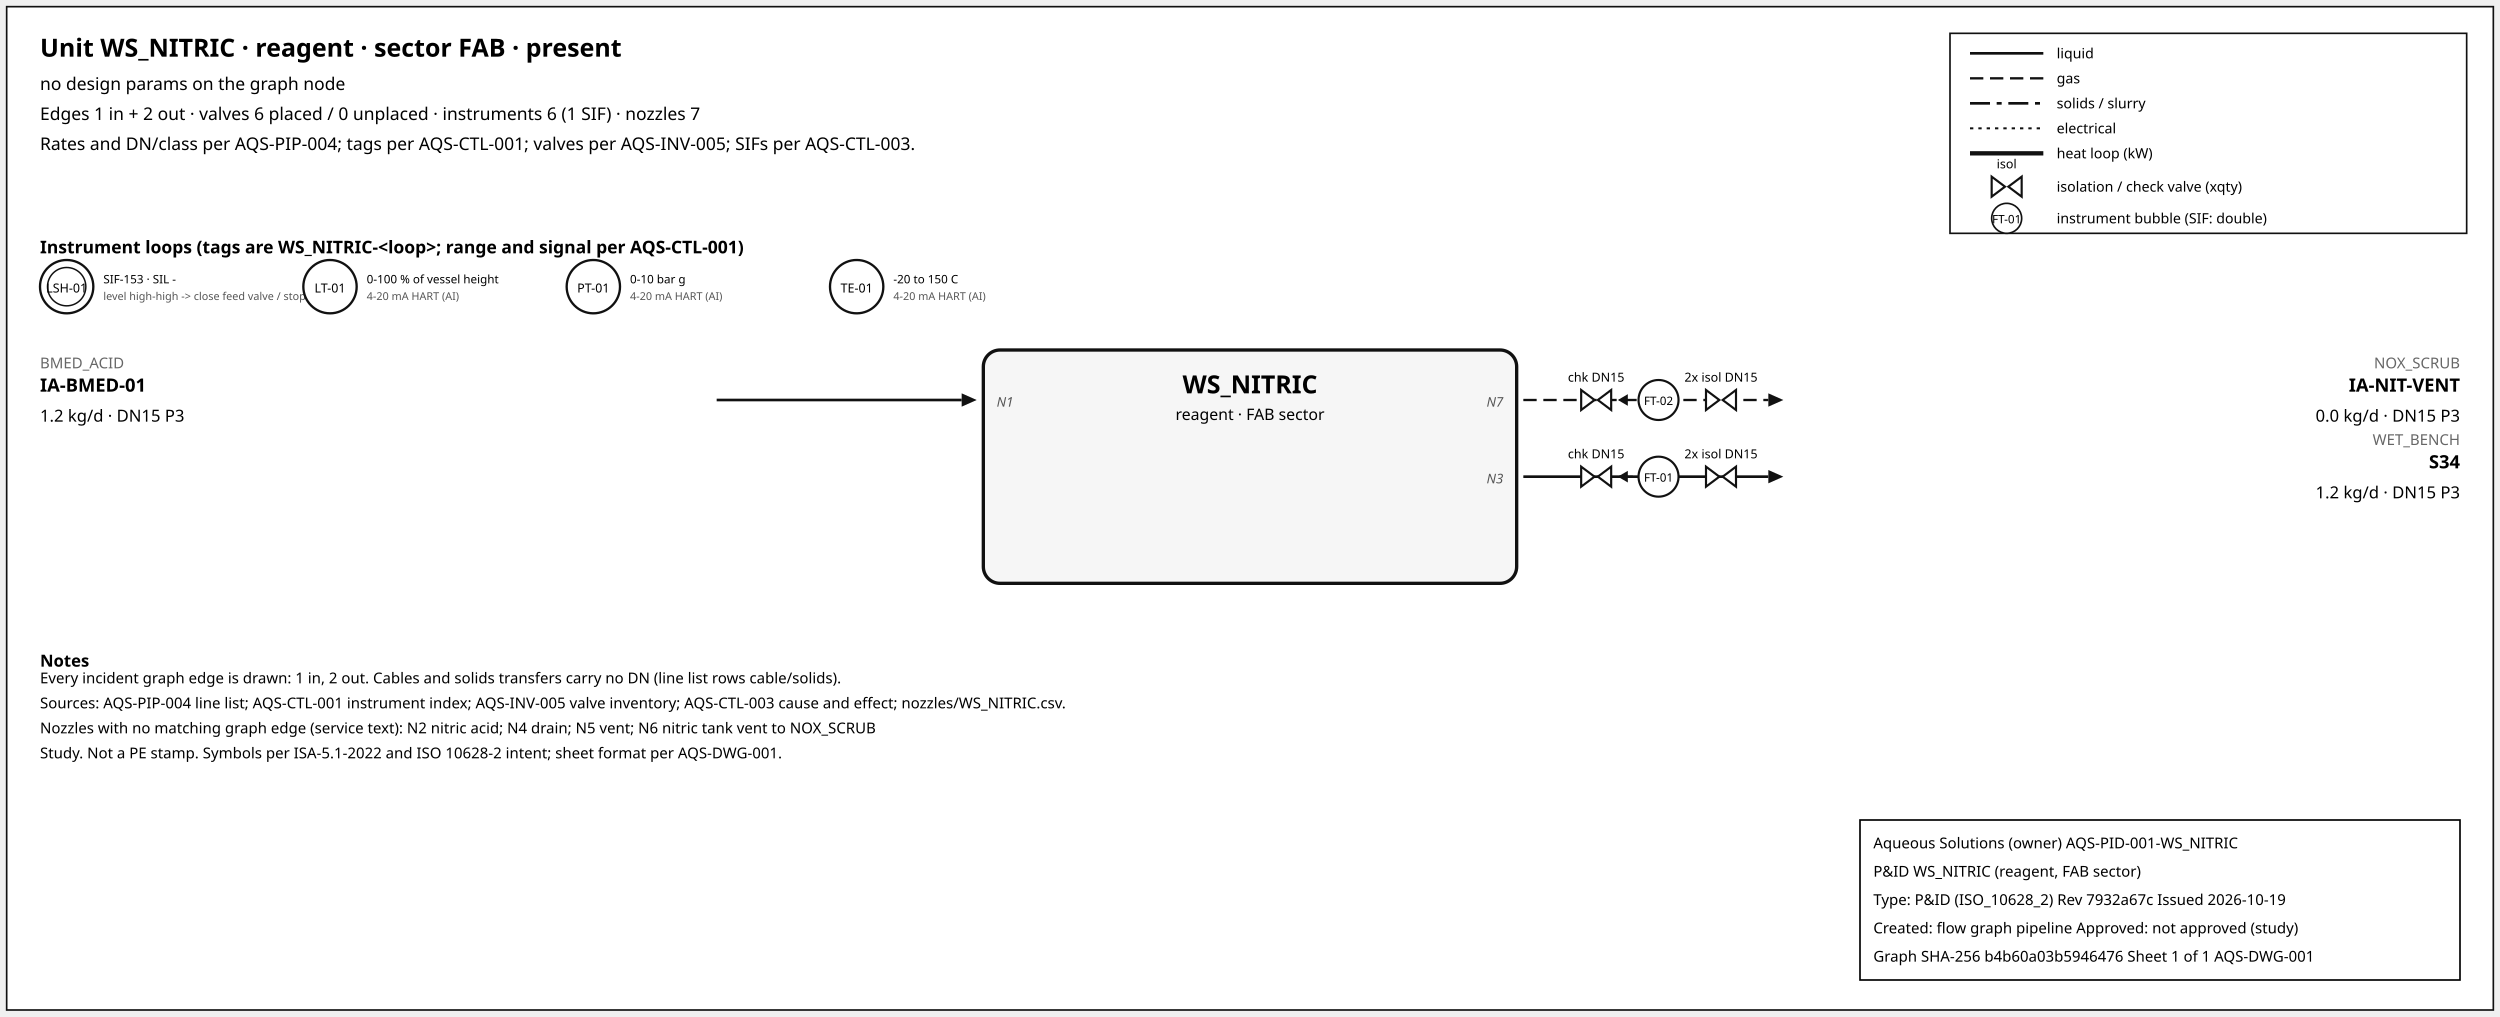
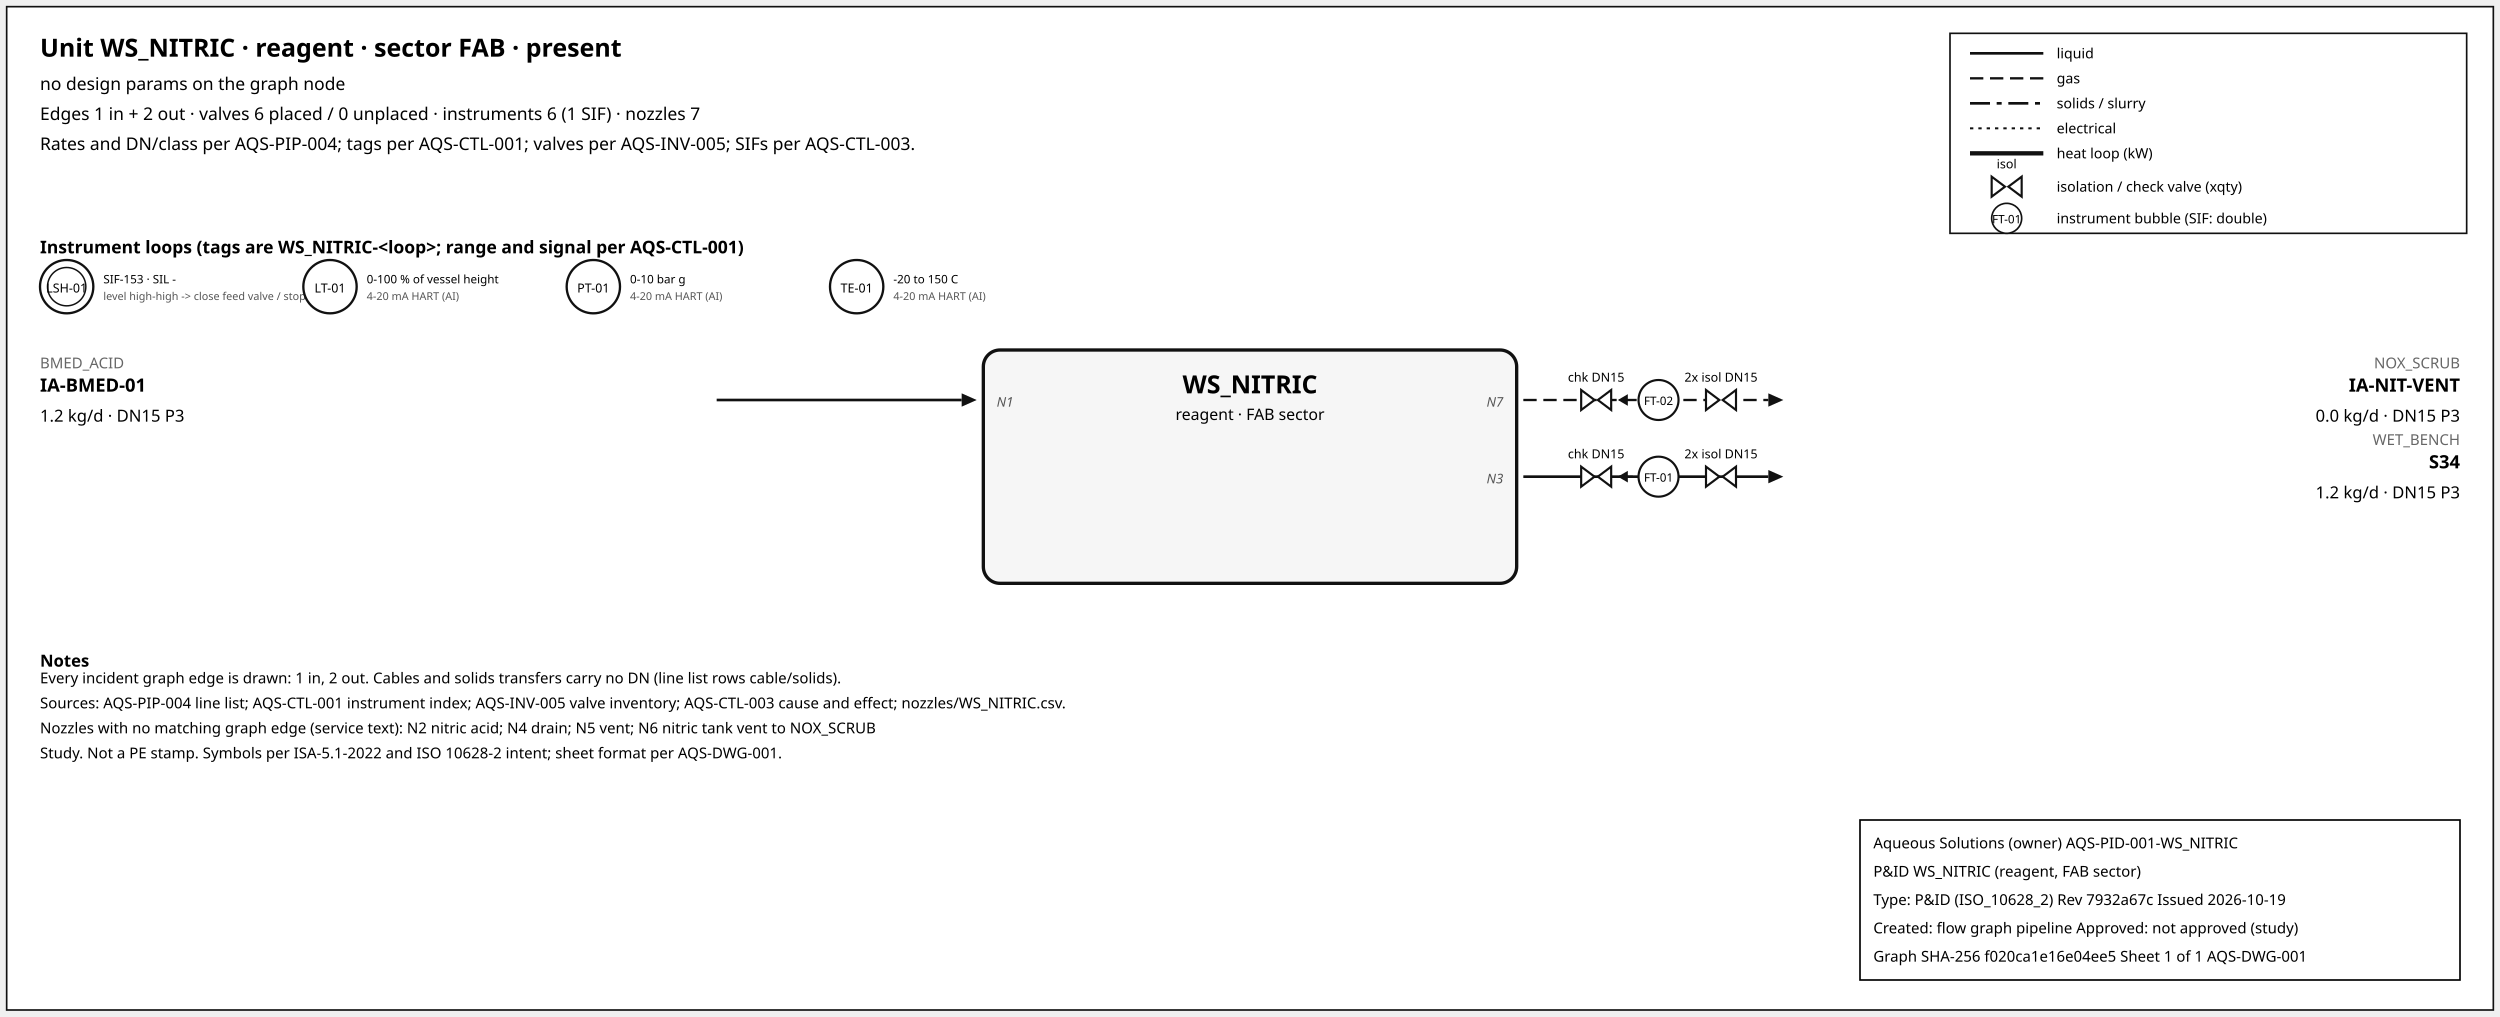
<svg xmlns="http://www.w3.org/2000/svg" width="1500" height="610" font-family="sans-serif">
  <rect x="4" y="4" width="1492" height="602" fill="white" stroke="#111" />
  <text x="24" y="34" font-size="15" font-weight="600">Unit WS_NITRIC · reagent · sector FAB · present</text>
  <text x="24" y="54" font-size="10.5">no design params on the graph node</text>
  <text x="24" y="72" font-size="10.5">Edges 1 in + 2 out · valves 6 placed / 0 unplaced · instruments 6 (1 SIF) · nozzles 7</text>
  <text x="24" y="90" font-size="10.5">Rates and DN/class per AQS-PIP-004; tags per AQS-CTL-001; valves per AQS-INV-005; SIFs per AQS-CTL-003.</text>
  <rect x="1170" y="20" width="310" height="120" fill="white" stroke="#111" />
  <line x1="1182" y1="32" x2="1226" y2="32" stroke="#111" stroke-width="1.6" />
  <text x="1234" y="35" font-size="8.5">liquid</text>
  <line x1="1182" y1="47" x2="1226" y2="47" stroke="#111" stroke-width="1.4" stroke-dasharray="8,4" />
  <text x="1234" y="50" font-size="8.5">gas</text>
  <line x1="1182" y1="62" x2="1226" y2="62" stroke="#111" stroke-width="1.6" stroke-dasharray="12,4,3,4" />
  <text x="1234" y="65" font-size="8.5">solids / slurry</text>
  <line x1="1182" y1="77" x2="1226" y2="77" stroke="#111" stroke-width="1.2" stroke-dasharray="2,3" />
  <text x="1234" y="80" font-size="8.5">electrical</text>
  <line x1="1182" y1="92" x2="1226" y2="92" stroke="#111" stroke-width="2.6" />
  <text x="1234" y="95" font-size="8.5">heat loop (kW)</text>
  <path d="M 1195.0,106 L 1203.0,112 L 1195.0,118 Z M 1213.0,106 L 1205.0,112 L 1213.0,118 Z" fill="white" stroke="#111" stroke-width="1.3" />
  <text x="1204.0" y="101.0" font-size="7.5" text-anchor="middle">isol</text>
  <text x="1234" y="115" font-size="8.5">isolation / check valve (xqty)</text>
  <circle cx="1204" cy="131" r="9" fill="white" stroke="#111" />
  <text x="1204" y="134" font-size="7" text-anchor="middle">FT-01</text>
  <text x="1234" y="134" font-size="8.5">instrument bubble (SIF: double)</text>
  <text x="24" y="152" font-size="10.5" font-weight="600">Instrument loops (tags are WS_NITRIC-&lt;loop&gt;; range and signal per AQS-CTL-001)</text>
  <circle cx="40" cy="172" r="16" fill="white" stroke="#111" stroke-width="1.4" />
  <circle cx="40" cy="172" r="11.5" fill="none" stroke="#111" stroke-width="0.9" />
  <text x="40" y="175.5" font-size="7.5" text-anchor="middle">LSH-01</text>
  <text x="62" y="170" font-size="7">SIF-153 · SIL -</text>
  <text x="62" y="180" font-size="6.5" fill="#555">level high-high -&gt; close feed valve / stop f</text>
  <circle cx="198" cy="172" r="16" fill="white" stroke="#111" stroke-width="1.4" />
  <text x="198" y="175.5" font-size="7.5" text-anchor="middle">LT-01</text>
  <text x="220" y="170" font-size="7">0-100 % of vessel height</text>
  <text x="220" y="180" font-size="6.5" fill="#555">4-20 mA HART (AI)</text>
  <circle cx="356" cy="172" r="16" fill="white" stroke="#111" stroke-width="1.4" />
  <text x="356" y="175.5" font-size="7.5" text-anchor="middle">PT-01</text>
  <text x="378" y="170" font-size="7">0-10 bar g</text>
  <text x="378" y="180" font-size="6.5" fill="#555">4-20 mA HART (AI)</text>
  <circle cx="514" cy="172" r="16" fill="white" stroke="#111" stroke-width="1.4" />
  <text x="514" y="175.5" font-size="7.5" text-anchor="middle">TE-01</text>
  <text x="536" y="170" font-size="7">-20 to 150 C</text>
  <text x="536" y="180" font-size="6.5" fill="#555">4-20 mA HART (AI)</text>
  <rect x="590" y="210" width="320" height="140" rx="10" fill="#f6f6f6" stroke="#111" stroke-width="2" />
  <text x="750.0" y="236" font-size="15" font-weight="700" text-anchor="middle">WS_NITRIC</text>
  <text x="750.0" y="252" font-size="9.5" text-anchor="middle">reagent · FAB sector</text>
  <line x1="430" y1="240" x2="577" y2="240" stroke="#111" stroke-width="1.6" class="edge-in" />
  <polygon points="586,240 577,236 577,244" fill="#111" />
  <text x="24" y="221" font-size="9" fill="#666" text-anchor="start">BMED_ACID</text>
  <text x="24" y="235" font-size="11" font-weight="600" text-anchor="start">IA-BMED-01</text>
  <text x="24" y="253" font-size="10" text-anchor="start">1.2 kg/d · DN15 P3</text>
  <text x="598" y="244" font-size="8" font-style="italic" fill="#555" text-anchor="start">N1</text>
  <line x1="914" y1="240" x2="1061" y2="240" stroke="#111" stroke-width="1.4" stroke-dasharray="8,4" class="edge-out" />
  <polygon points="1070,240 1061,236 1061,244" fill="#111" />
  <text x="1476" y="221" font-size="9" fill="#666" text-anchor="end">NOX_SCRUB</text>
  <text x="1476" y="235" font-size="11" font-weight="600" text-anchor="end">IA-NIT-VENT</text>
  <text x="1476" y="253" font-size="10" text-anchor="end">0.0 kg/d · DN15 P3</text>
  <text x="902" y="244" font-size="8" font-style="italic" fill="#555" text-anchor="end">N7</text>
  <line x1="979.7" y1="240" x2="971.7" y2="240" stroke="#111" stroke-width="1.2" />
  <polygon points="970.7,240 976.7,236.5 976.7,243.5" fill="#111" />
  <path d="M 948.7,234 L 956.7,240 L 948.7,246 Z M 966.7,234 L 958.7,240 L 966.7,246 Z" fill="white" stroke="#111" stroke-width="1.3" />
  <text x="957.7" y="229.0" font-size="7.5" text-anchor="middle">chk DN15</text>
  <path d="M 1023.6,234 L 1031.6,240 L 1023.6,246 Z M 1041.6,234 L 1033.6,240 L 1041.6,246 Z" fill="white" stroke="#111" stroke-width="1.3" />
  <text x="1032.6" y="229.0" font-size="7.5" text-anchor="middle">2x isol DN15</text>
  <circle cx="995.12" cy="240" r="12" fill="white" stroke="#111" stroke-width="1.3" />
  <text x="995.12" y="243" font-size="7" text-anchor="middle">FT-02</text>
  <line x1="914" y1="286" x2="1061" y2="286" stroke="#111" stroke-width="1.6" class="edge-out" />
  <polygon points="1070,286 1061,282 1061,290" fill="#111" />
  <text x="1476" y="267" font-size="9" fill="#666" text-anchor="end">WET_BENCH</text>
  <text x="1476" y="281" font-size="11" font-weight="600" text-anchor="end">S34</text>
  <text x="1476" y="299" font-size="10" text-anchor="end">1.2 kg/d · DN15 P3</text>
  <text x="902" y="290" font-size="8" font-style="italic" fill="#555" text-anchor="end">N3</text>
  <line x1="979.7" y1="286" x2="971.7" y2="286" stroke="#111" stroke-width="1.2" />
  <polygon points="970.7,286 976.7,282.5 976.7,289.5" fill="#111" />
  <path d="M 948.7,280 L 956.7,286 L 948.7,292 Z M 966.7,280 L 958.7,286 L 966.7,292 Z" fill="white" stroke="#111" stroke-width="1.3" />
  <text x="957.7" y="275.0" font-size="7.5" text-anchor="middle">chk DN15</text>
  <path d="M 1023.6,280 L 1031.6,286 L 1023.6,292 Z M 1041.6,280 L 1033.6,286 L 1041.6,292 Z" fill="white" stroke="#111" stroke-width="1.3" />
  <text x="1032.6" y="275.0" font-size="7.5" text-anchor="middle">2x isol DN15</text>
  <circle cx="995.12" cy="286" r="12" fill="white" stroke="#111" stroke-width="1.3" />
  <text x="995.12" y="289" font-size="7" text-anchor="middle">FT-01</text>
  <text x="24" y="400" font-size="10" font-weight="600">Notes</text>
  <text x="24" y="410" font-size="9">Every incident graph edge is drawn: 1 in, 2 out. Cables and solids transfers carry no DN (line list rows cable/solids).</text>
  <text x="24" y="425" font-size="9">Sources: AQS-PIP-004 line list; AQS-CTL-001 instrument index; AQS-INV-005 valve inventory; AQS-CTL-003 cause and effect; nozzles/WS_NITRIC.csv.</text>
  <text x="24" y="440" font-size="9">Nozzles with no matching graph edge (service text): N2 nitric acid; N4 drain; N5 vent; N6 nitric tank vent to NOX_SCRUB</text>
  <text x="24" y="455" font-size="9">Study. Not a PE stamp. Symbols per ISA-5.1-2022 and ISO 10628-2 intent; sheet format per AQS-DWG-001.</text>
  <g id="aqs-title-block">
    <rect x="1116" y="492" width="360" height="96" fill="white" stroke="black" stroke-width="1" />
    <text x="1124" y="509" font-size="9">Aqueous Solutions (owner)   AQS-PID-001-WS_NITRIC</text>
    <text x="1124" y="526" font-size="9">P&amp;ID WS_NITRIC (reagent, FAB sector)</text>
    <text x="1124" y="543" font-size="9">Type: P&amp;ID (ISO_10628_2)   Rev 7932a67c   Issued 2026-10-19</text>
    <text x="1124" y="560" font-size="9">Created: flow graph pipeline   Approved: not approved (study)</text>
-     <text x="1124" y="577" font-size="9">Graph SHA-256 b4b60a03b5946476   Sheet 1 of 1   AQS-DWG-001</text>
+     <text x="1124" y="577" font-size="9">Graph SHA-256 f020ca1e16e04ee5   Sheet 1 of 1   AQS-DWG-001</text>
  </g>
</svg>
